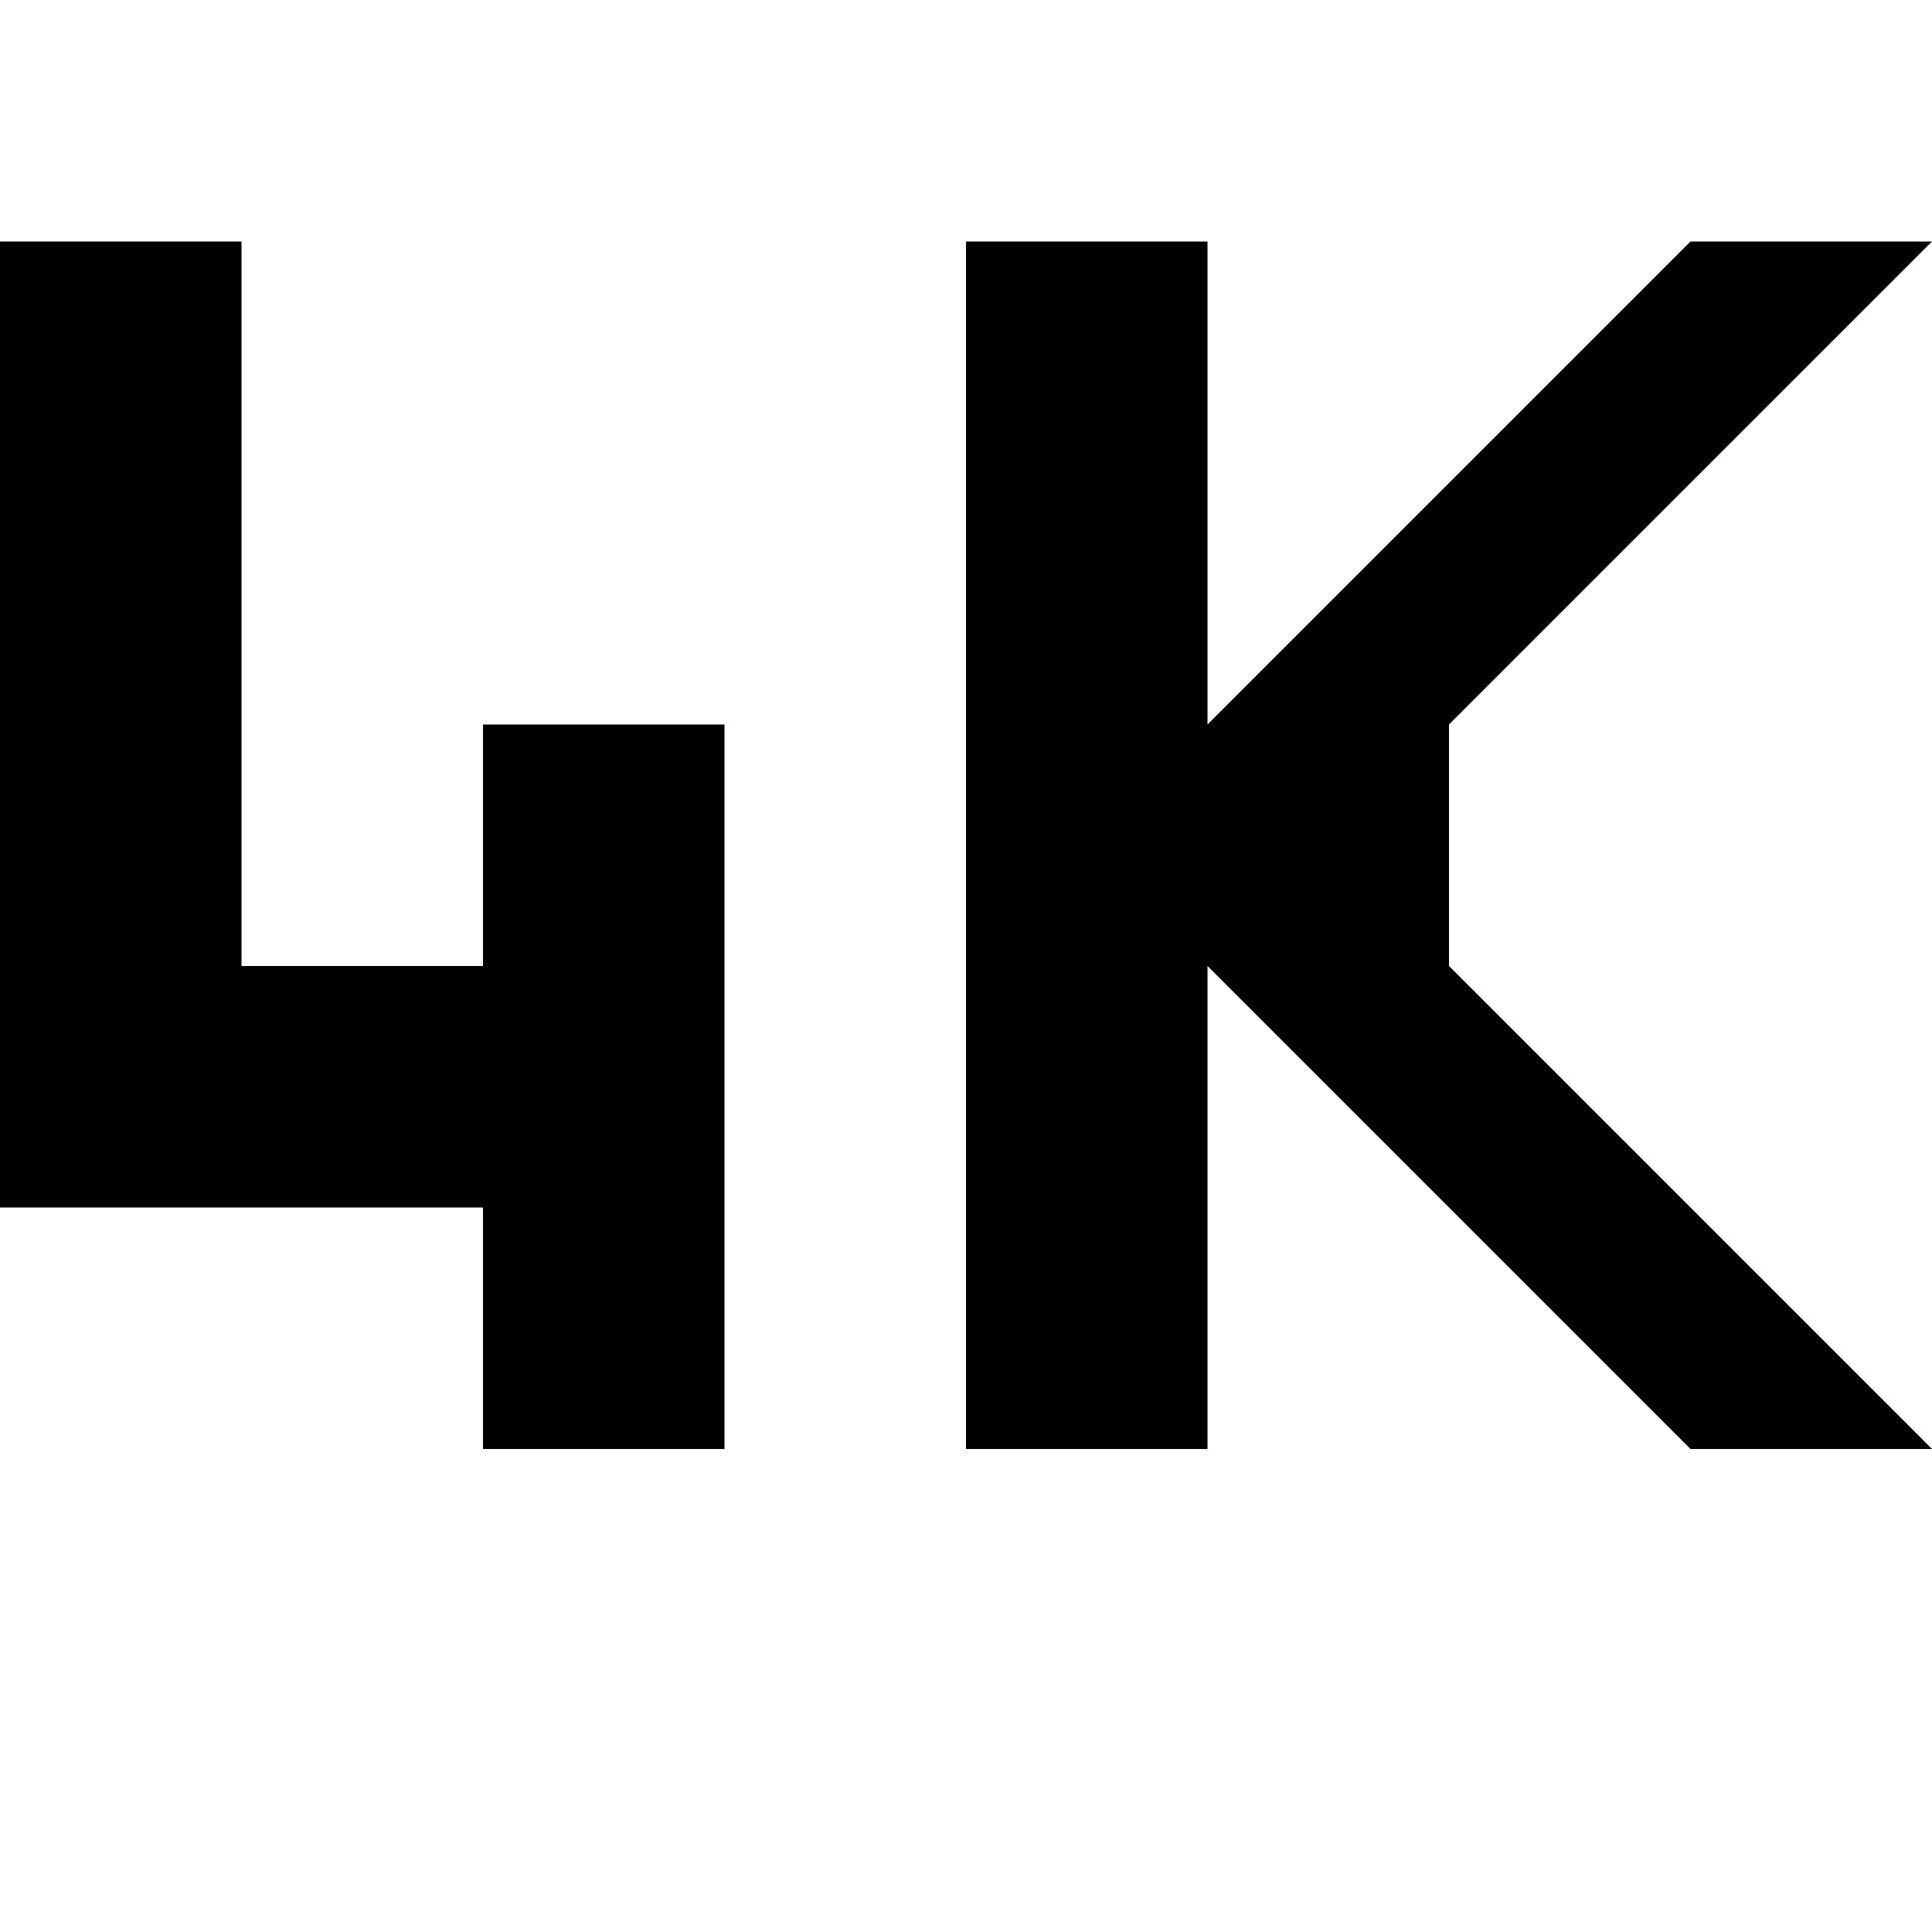
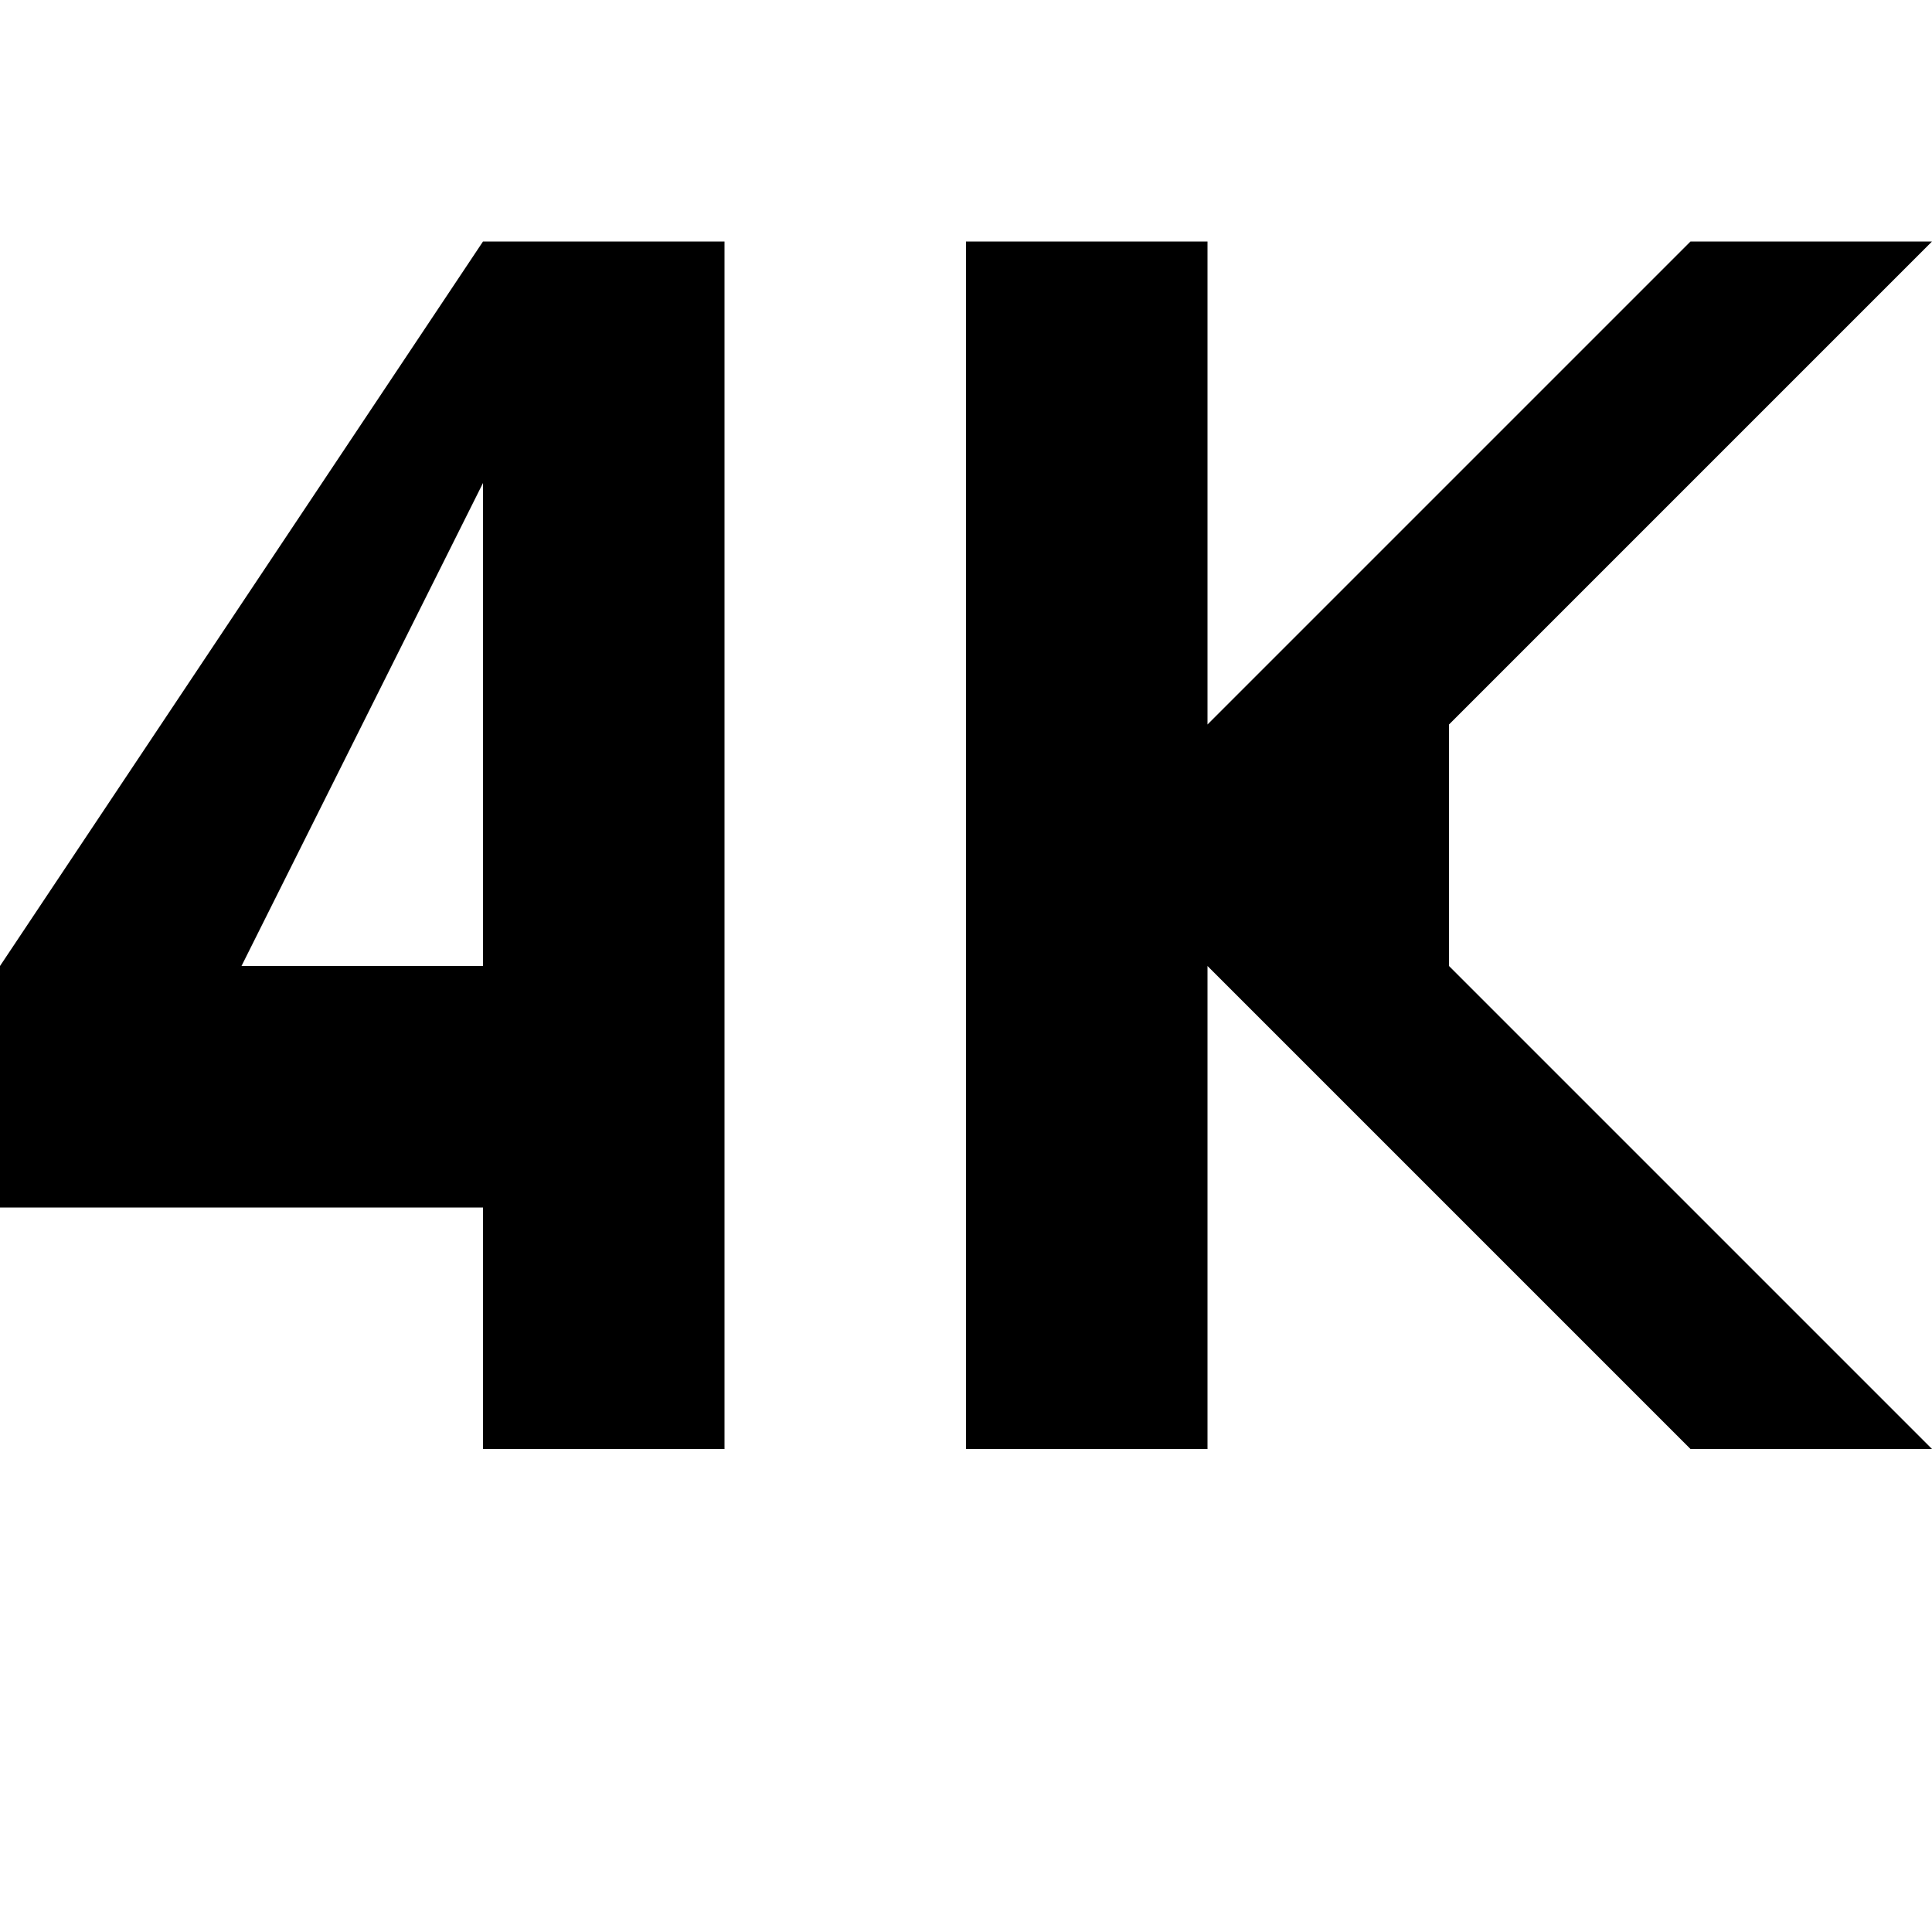
<svg xmlns="http://www.w3.org/2000/svg" viewBox="0 0 8 8">
-   <path d="M4,6L4,1L5,1L5,3L7,1L8,1L6,3L6,4L8,6L7,6L5,4L5,6M2,6L2,3L3,3L3,6M0,5L0,4L0,1L1,1L1,4L3,4L3,5" />
+   <path d="M4,6L4,1L5,1L5,3L7,1L8,1L6,3L6,4L8,6L7,6L5,4L5,6M0,5L0,4L2,1L3,1L3,6L2,6L2,5M1,4L2,4L2,2" />
</svg>
